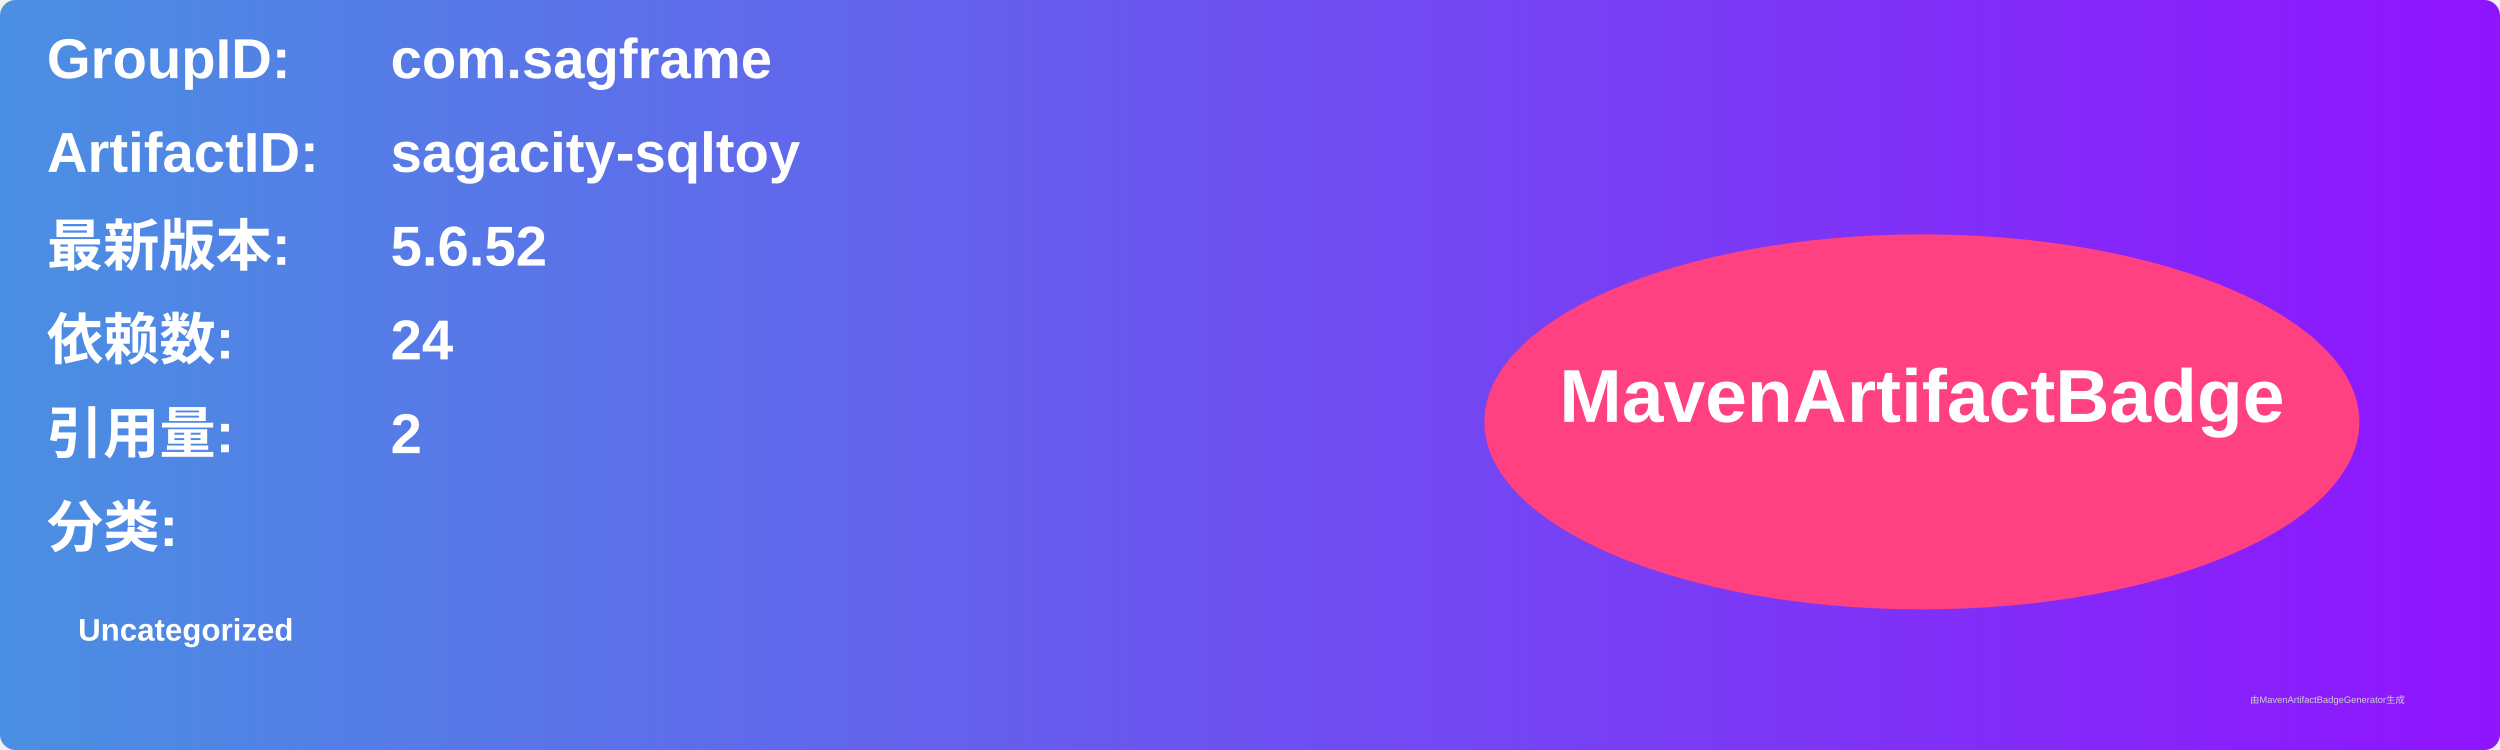
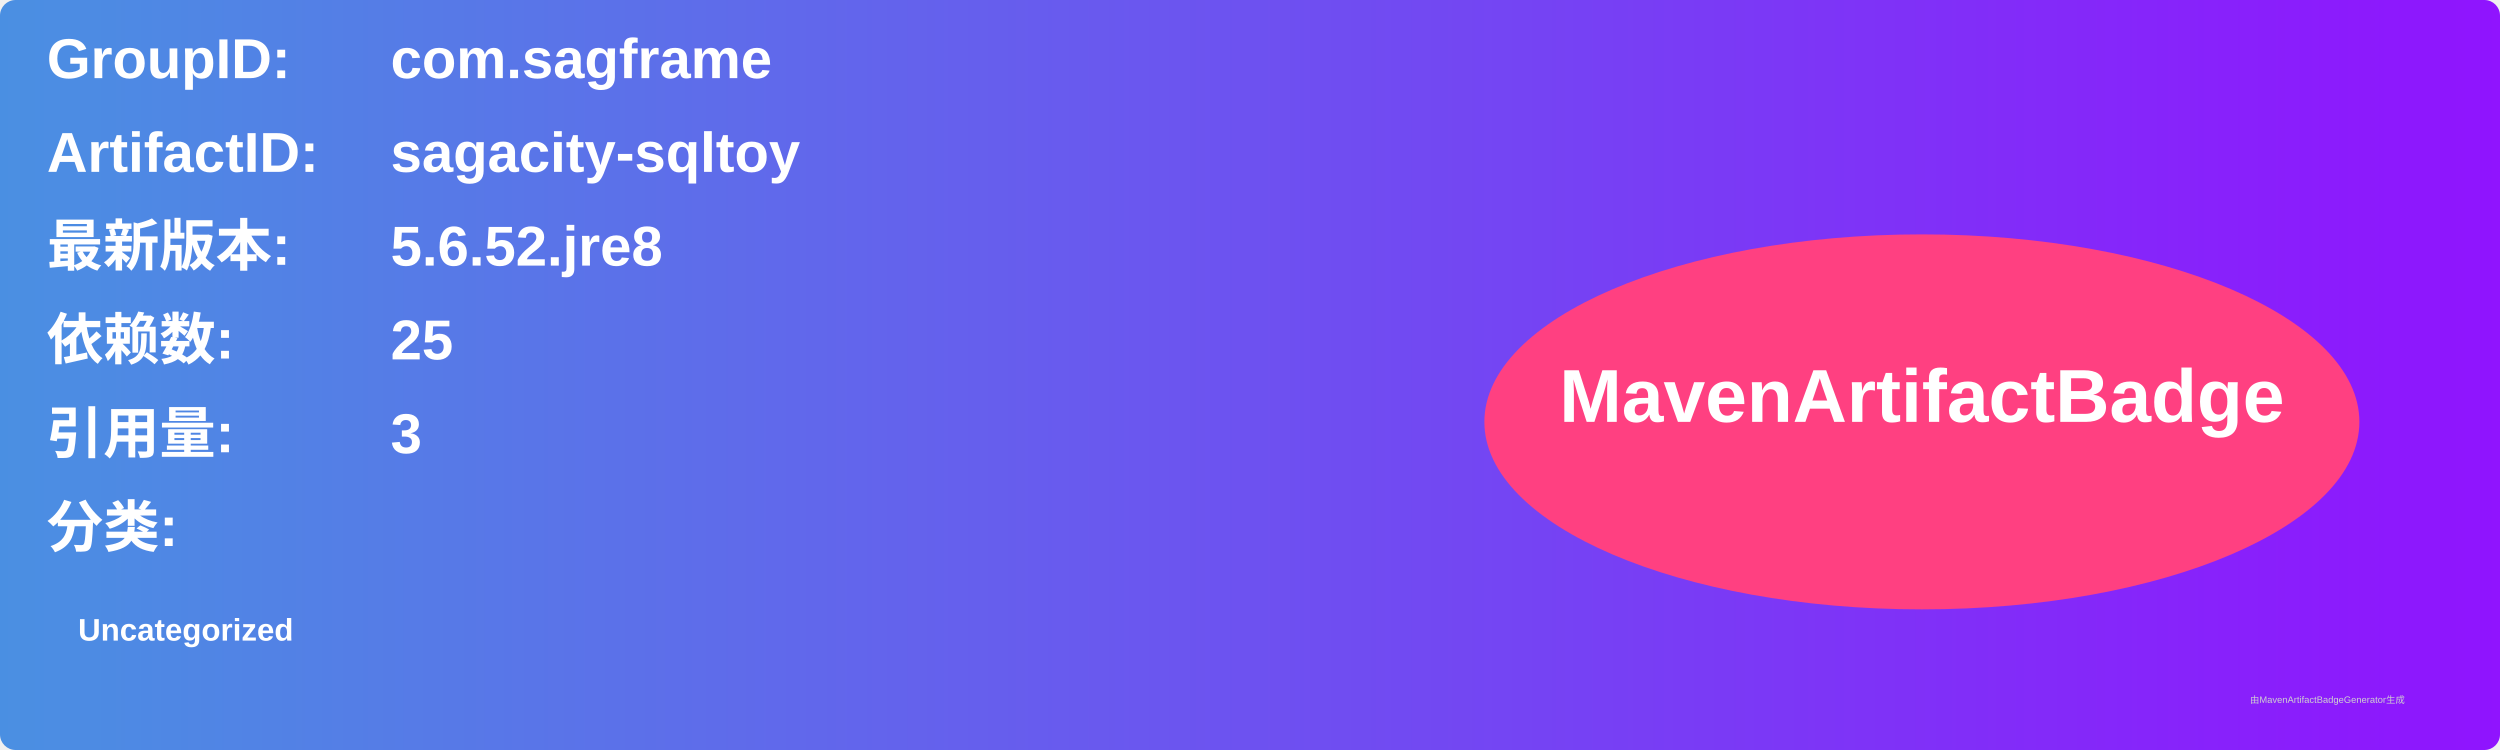
<svg xmlns="http://www.w3.org/2000/svg" width="800" height="240" viewBox="0 0 800 240">
  <linearGradient id="grad" x1="0%" y1="0%" x2="100%" y2="0%">
    <stop offset="0%" stop-color="#4a90e2" />
    <stop offset="100%" stop-color="#9013fe" />
  </linearGradient>
  <rect width="100%" height="100%" rx="5" ry="5" fill="url(#grad)" />
  <g transform="translate(15, 15)">
    <text x="0" y="10" font-family="Arial" font-size="18" fill="white" font-weight="bold" width="260">GroupID:</text>
    <text x="110" y="10" font-family="Arial" font-size="18" fill="white" font-weight="bold" width="460">com.sagframe</text>
    <text x="0" y="40" font-family="Arial" font-size="18" fill="white" font-weight="bold" width="260">ArtifactID:</text>
    <text x="110" y="40" font-family="Arial" font-size="18" fill="white" font-weight="bold" width="460">sagacity-sqltoy</text>
    <text x="0" y="70" font-family="Arial" font-size="18" fill="white" font-weight="bold">最新版本:</text>
    <text x="110" y="70" font-family="Arial" font-size="18" fill="white" font-weight="bold">
-       <tspan font-weight="bold">5.6.52</tspan>
+       <tspan font-weight="bold">5.6.52.jre8</tspan>
    </text>
    <text x="0" y="100" font-family="Arial" font-size="18" fill="white" font-weight="bold">依赖数: </text>
    <text x="110" y="100" font-family="Arial" font-size="18" fill="white">
-       <tspan font-weight="bold">24</tspan>
+       <tspan font-weight="bold">25</tspan>
    </text>
    <text x="0" y="130" font-family="Arial" font-size="18" fill="white" font-weight="bold">引用量: </text>
    <text x="110" y="130" font-family="Arial" font-size="18" fill="white">
-       <tspan font-weight="bold">2</tspan>
+       <tspan font-weight="bold">3</tspan>
    </text>
    <text x="0" y="160" font-family="Arial" font-size="18" fill="white" font-weight="bold">分类:</text>
    <text x="10" y="190" font-family="Arial" font-size="10" fill="white">
      <tspan font-weight="bold">Uncategorized</tspan>
    </text>
    <ellipse cx="600" cy="120" rx="140" ry="60" fill="#ff4081" />
    <text x="600" y="120" text-anchor="middle" font-family="Arial" font-size="24" fill="white" font-weight="bold">MavenArtifactBadge</text>
  </g>
  <text x="720" y="225" font-family="Arial" font-size="3" fill="#d0d0d0">由MavenArtifactBadgeGenerator生成</text>
</svg>
